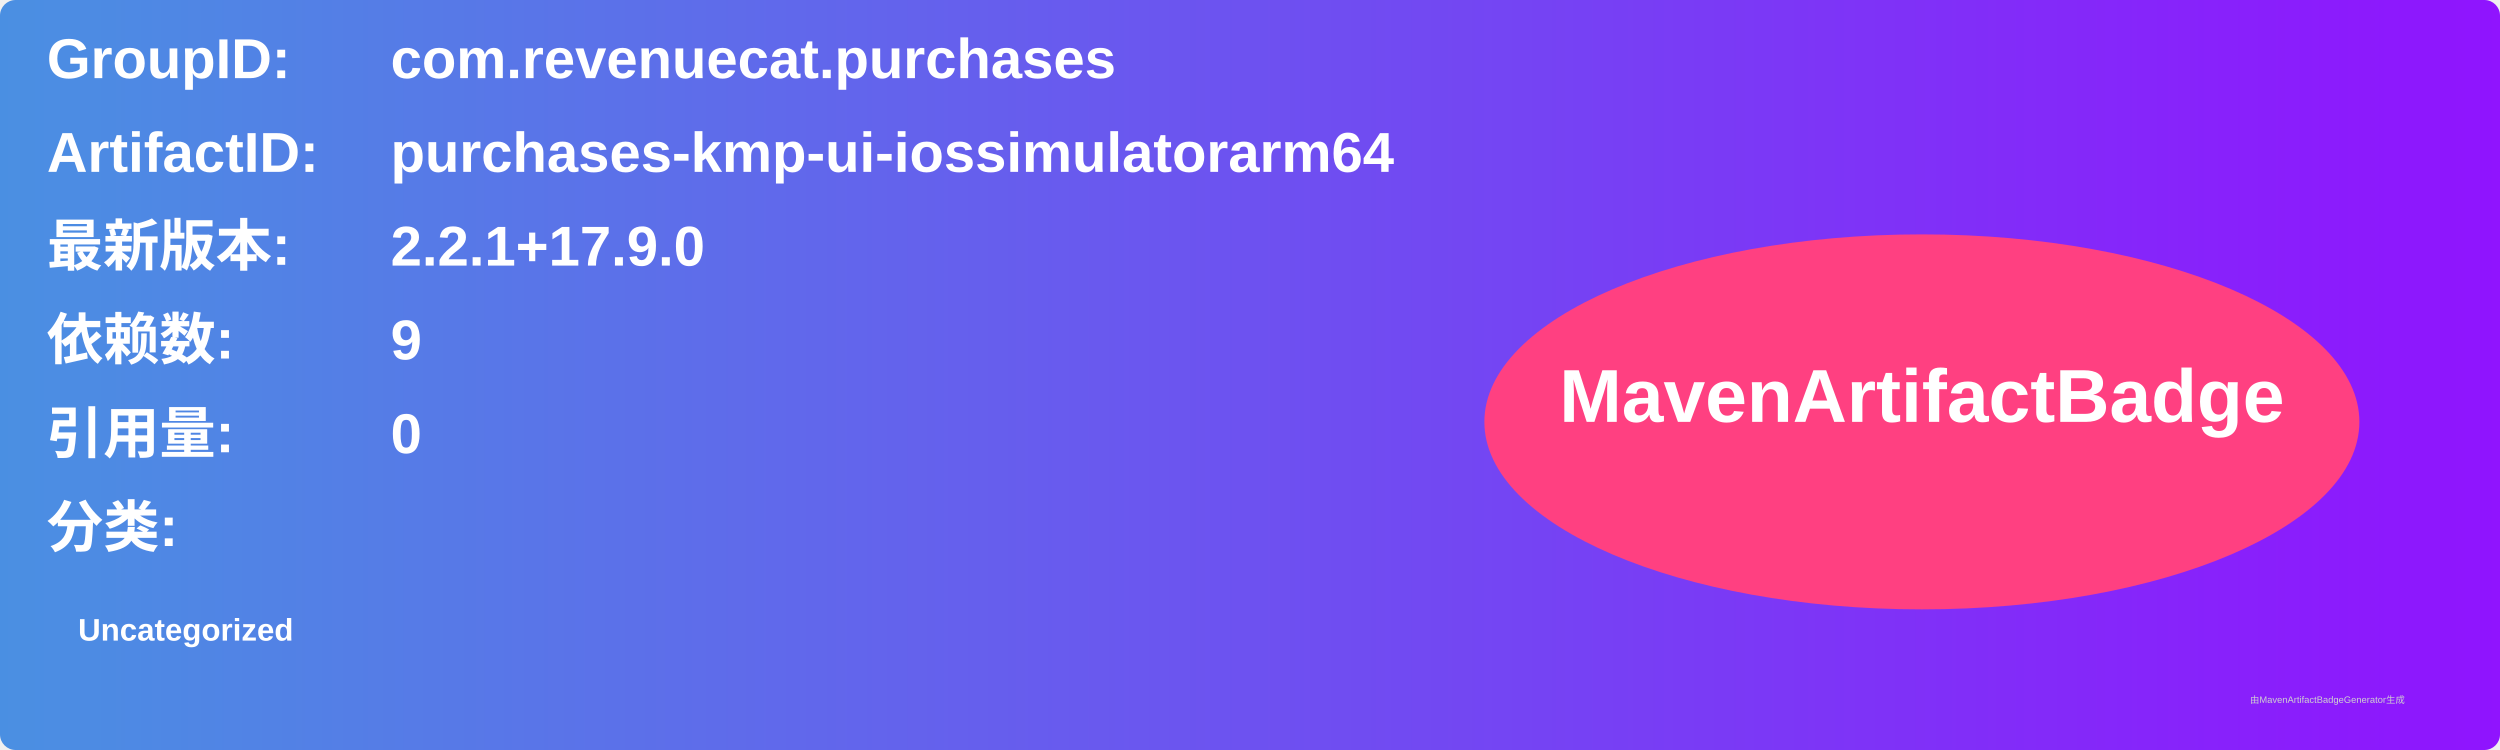
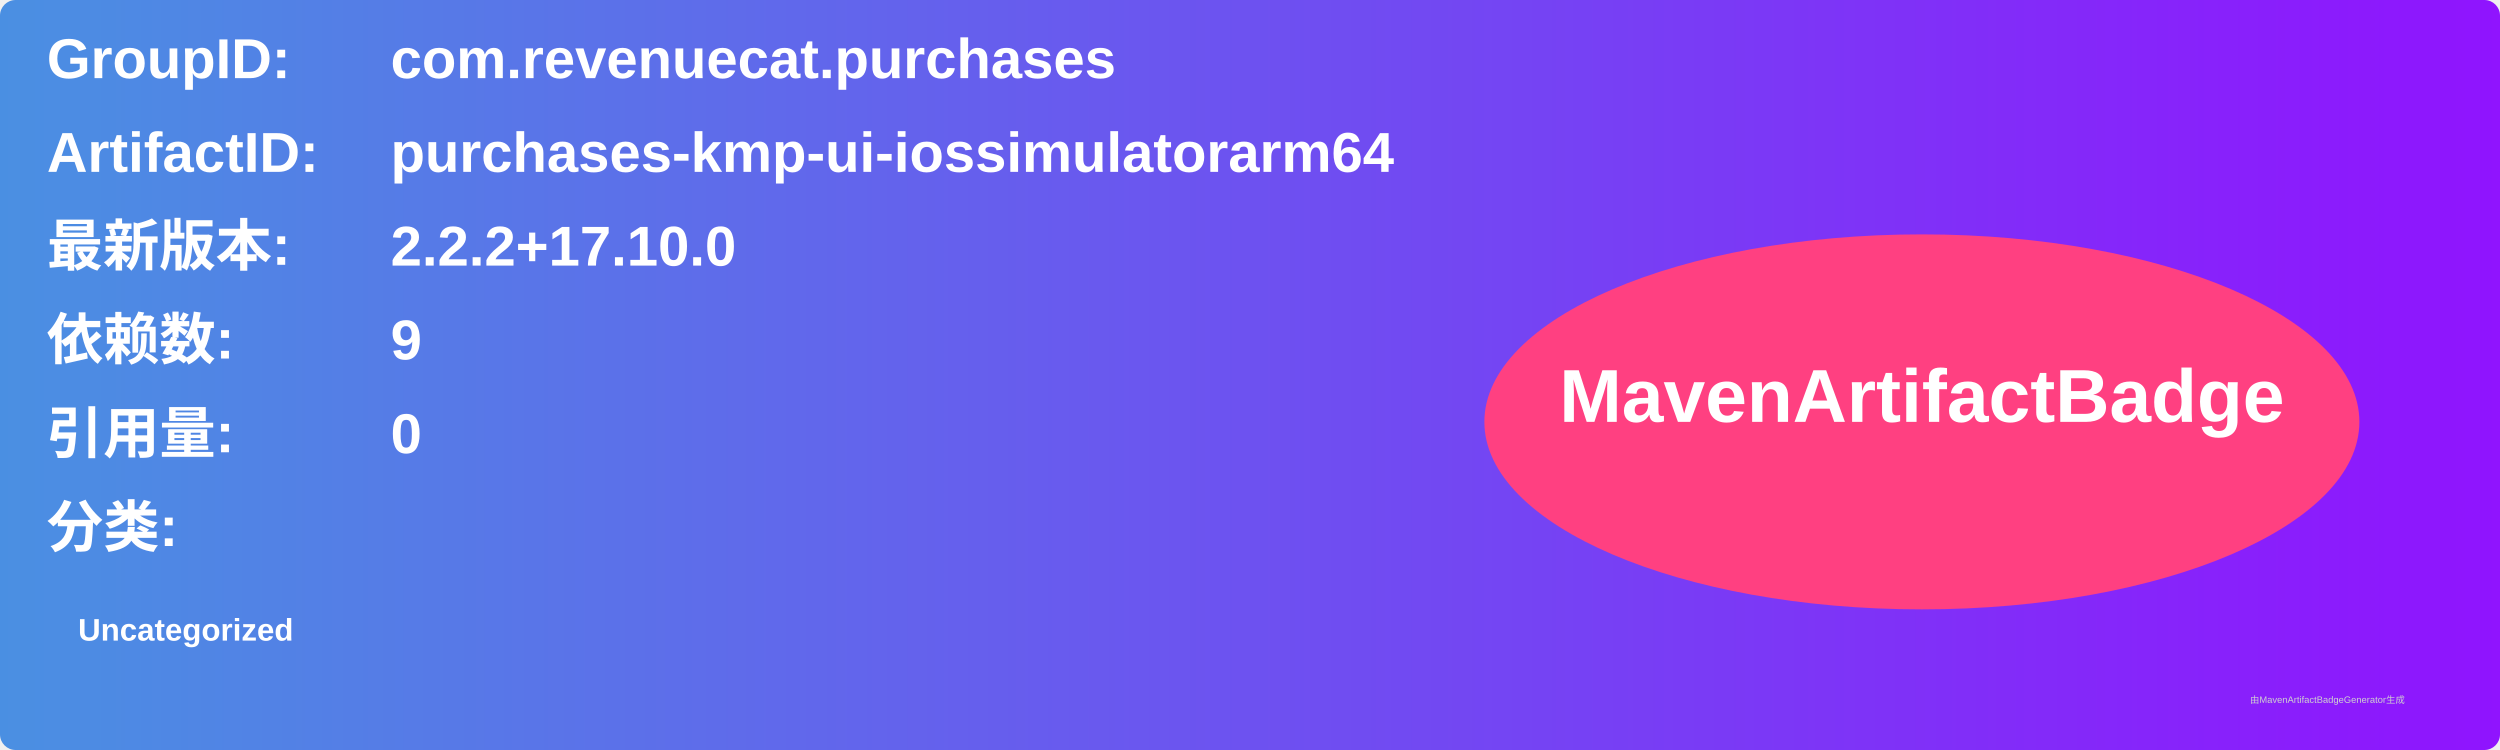
<svg xmlns="http://www.w3.org/2000/svg" width="800" height="240" viewBox="0 0 800 240">
  <linearGradient id="grad" x1="0%" y1="0%" x2="100%" y2="0%">
    <stop offset="0%" stop-color="#4a90e2" />
    <stop offset="100%" stop-color="#9013fe" />
  </linearGradient>
  <rect width="100%" height="100%" rx="5" ry="5" fill="url(#grad)" />
  <g transform="translate(15, 15)">
    <text x="0" y="10" font-family="Arial" font-size="18" fill="white" font-weight="bold" width="260">GroupID:</text>
    <text x="110" y="10" font-family="Arial" font-size="18" fill="white" font-weight="bold" width="460">com.revenuecat.purchases</text>
    <text x="0" y="40" font-family="Arial" font-size="18" fill="white" font-weight="bold" width="260">ArtifactID:</text>
    <text x="110" y="40" font-family="Arial" font-size="18" fill="white" font-weight="bold" width="460">purchases-kmp-ui-iossimulatorarm64</text>
    <text x="0" y="70" font-family="Arial" font-size="18" fill="white" font-weight="bold">最新版本:</text>
    <text x="110" y="70" font-family="Arial" font-size="18" fill="white" font-weight="bold">
-       <tspan font-weight="bold">2.2.1+17.9.0</tspan>
+       <tspan font-weight="bold">2.2.2+17.10.0</tspan>
    </text>
    <text x="0" y="100" font-family="Arial" font-size="18" fill="white" font-weight="bold">依赖数: </text>
    <text x="110" y="100" font-family="Arial" font-size="18" fill="white">
      <tspan font-weight="bold">9</tspan>
    </text>
    <text x="0" y="130" font-family="Arial" font-size="18" fill="white" font-weight="bold">引用量: </text>
    <text x="110" y="130" font-family="Arial" font-size="18" fill="white">
      <tspan font-weight="bold">0</tspan>
    </text>
    <text x="0" y="160" font-family="Arial" font-size="18" fill="white" font-weight="bold">分类:</text>
    <text x="10" y="190" font-family="Arial" font-size="10" fill="white">
      <tspan font-weight="bold">Uncategorized</tspan>
    </text>
    <ellipse cx="600" cy="120" rx="140" ry="60" fill="#ff4081" />
    <text x="600" y="120" text-anchor="middle" font-family="Arial" font-size="24" fill="white" font-weight="bold">MavenArtifactBadge</text>
  </g>
  <text x="720" y="225" font-family="Arial" font-size="3" fill="#d0d0d0">由MavenArtifactBadgeGenerator生成</text>
</svg>
